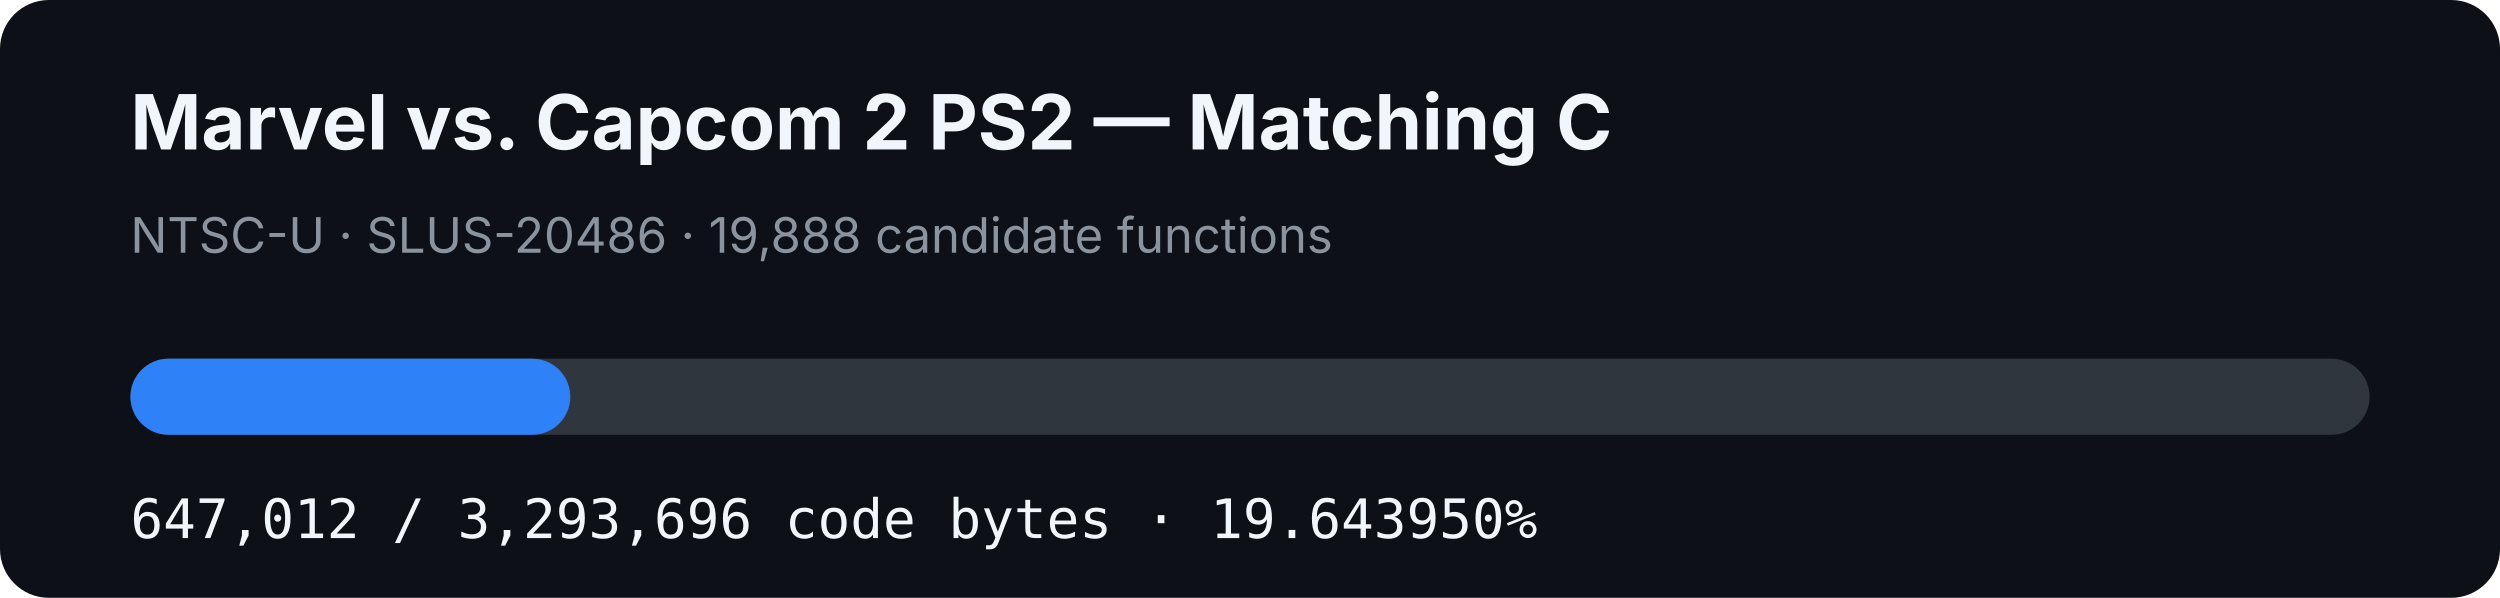
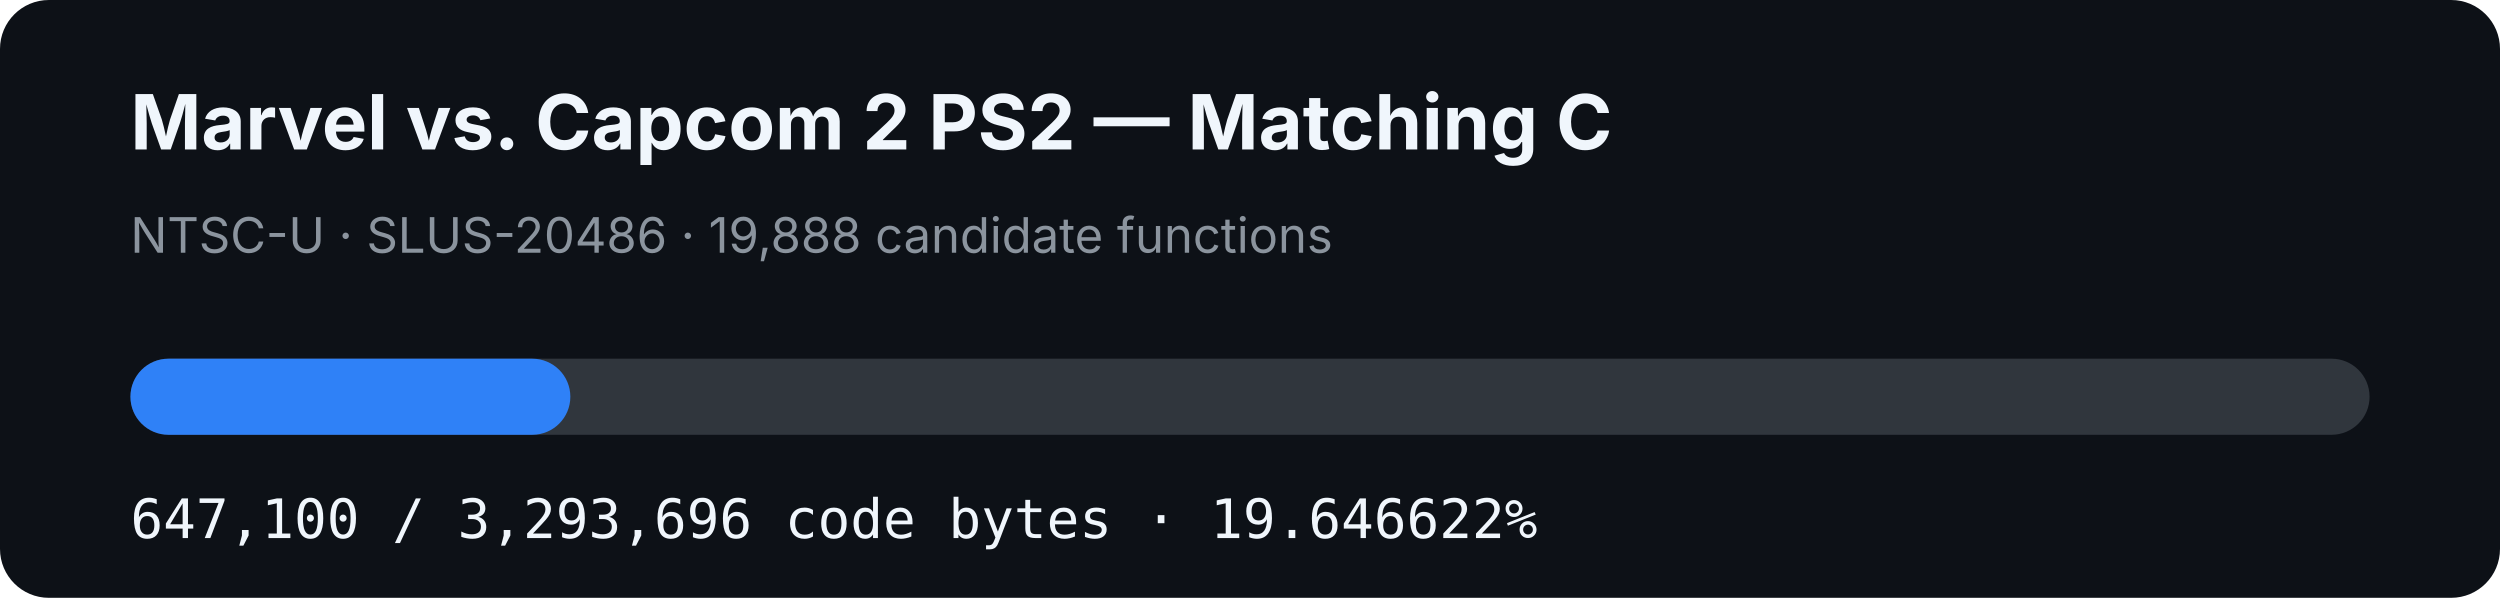
- <svg xmlns="http://www.w3.org/2000/svg" width="920" height="220" viewBox="0 0 920 220" role="img" aria-label="MVC2 PS2 matching C progress: 19.643950%">
+ <svg xmlns="http://www.w3.org/2000/svg" width="920" height="220" viewBox="0 0 920 220" role="img" aria-label="MVC2 PS2 matching C progress: 19.646622%">
  <rect width="920" height="220" rx="18" fill="#0d1117" />
  <text x="48" y="55" fill="#f0f6fc" font-family="-apple-system,BlinkMacSystemFont,Segoe UI,sans-serif" font-size="28" font-weight="700">Marvel vs. Capcom 2 PS2 — Matching C</text>
  <text x="48" y="93" fill="#8b949e" font-family="-apple-system,BlinkMacSystemFont,Segoe UI,sans-serif" font-size="18">NTSC-U · SLUS-20486 · 19,888 candidate functions</text>
  <rect x="48" y="132" width="824" height="28" rx="14" fill="#30363d" />
-   <rect x="48" y="132" width="161.866" height="28" rx="14" fill="#2f81f7" />
-   <text x="48" y="198" fill="#f0f6fc" font-family="ui-monospace,SFMono-Regular,Menlo,monospace" font-size="20">647,012 / 3,293,696 code bytes · 19.643950%</text>
+   <rect x="48" y="132" width="161.888" height="28" rx="14" fill="#2f81f7" />
+   <text x="48" y="198" fill="#f0f6fc" font-family="ui-monospace,SFMono-Regular,Menlo,monospace" font-size="20">647,100 / 3,293,696 code bytes · 19.646622%</text>
</svg>
